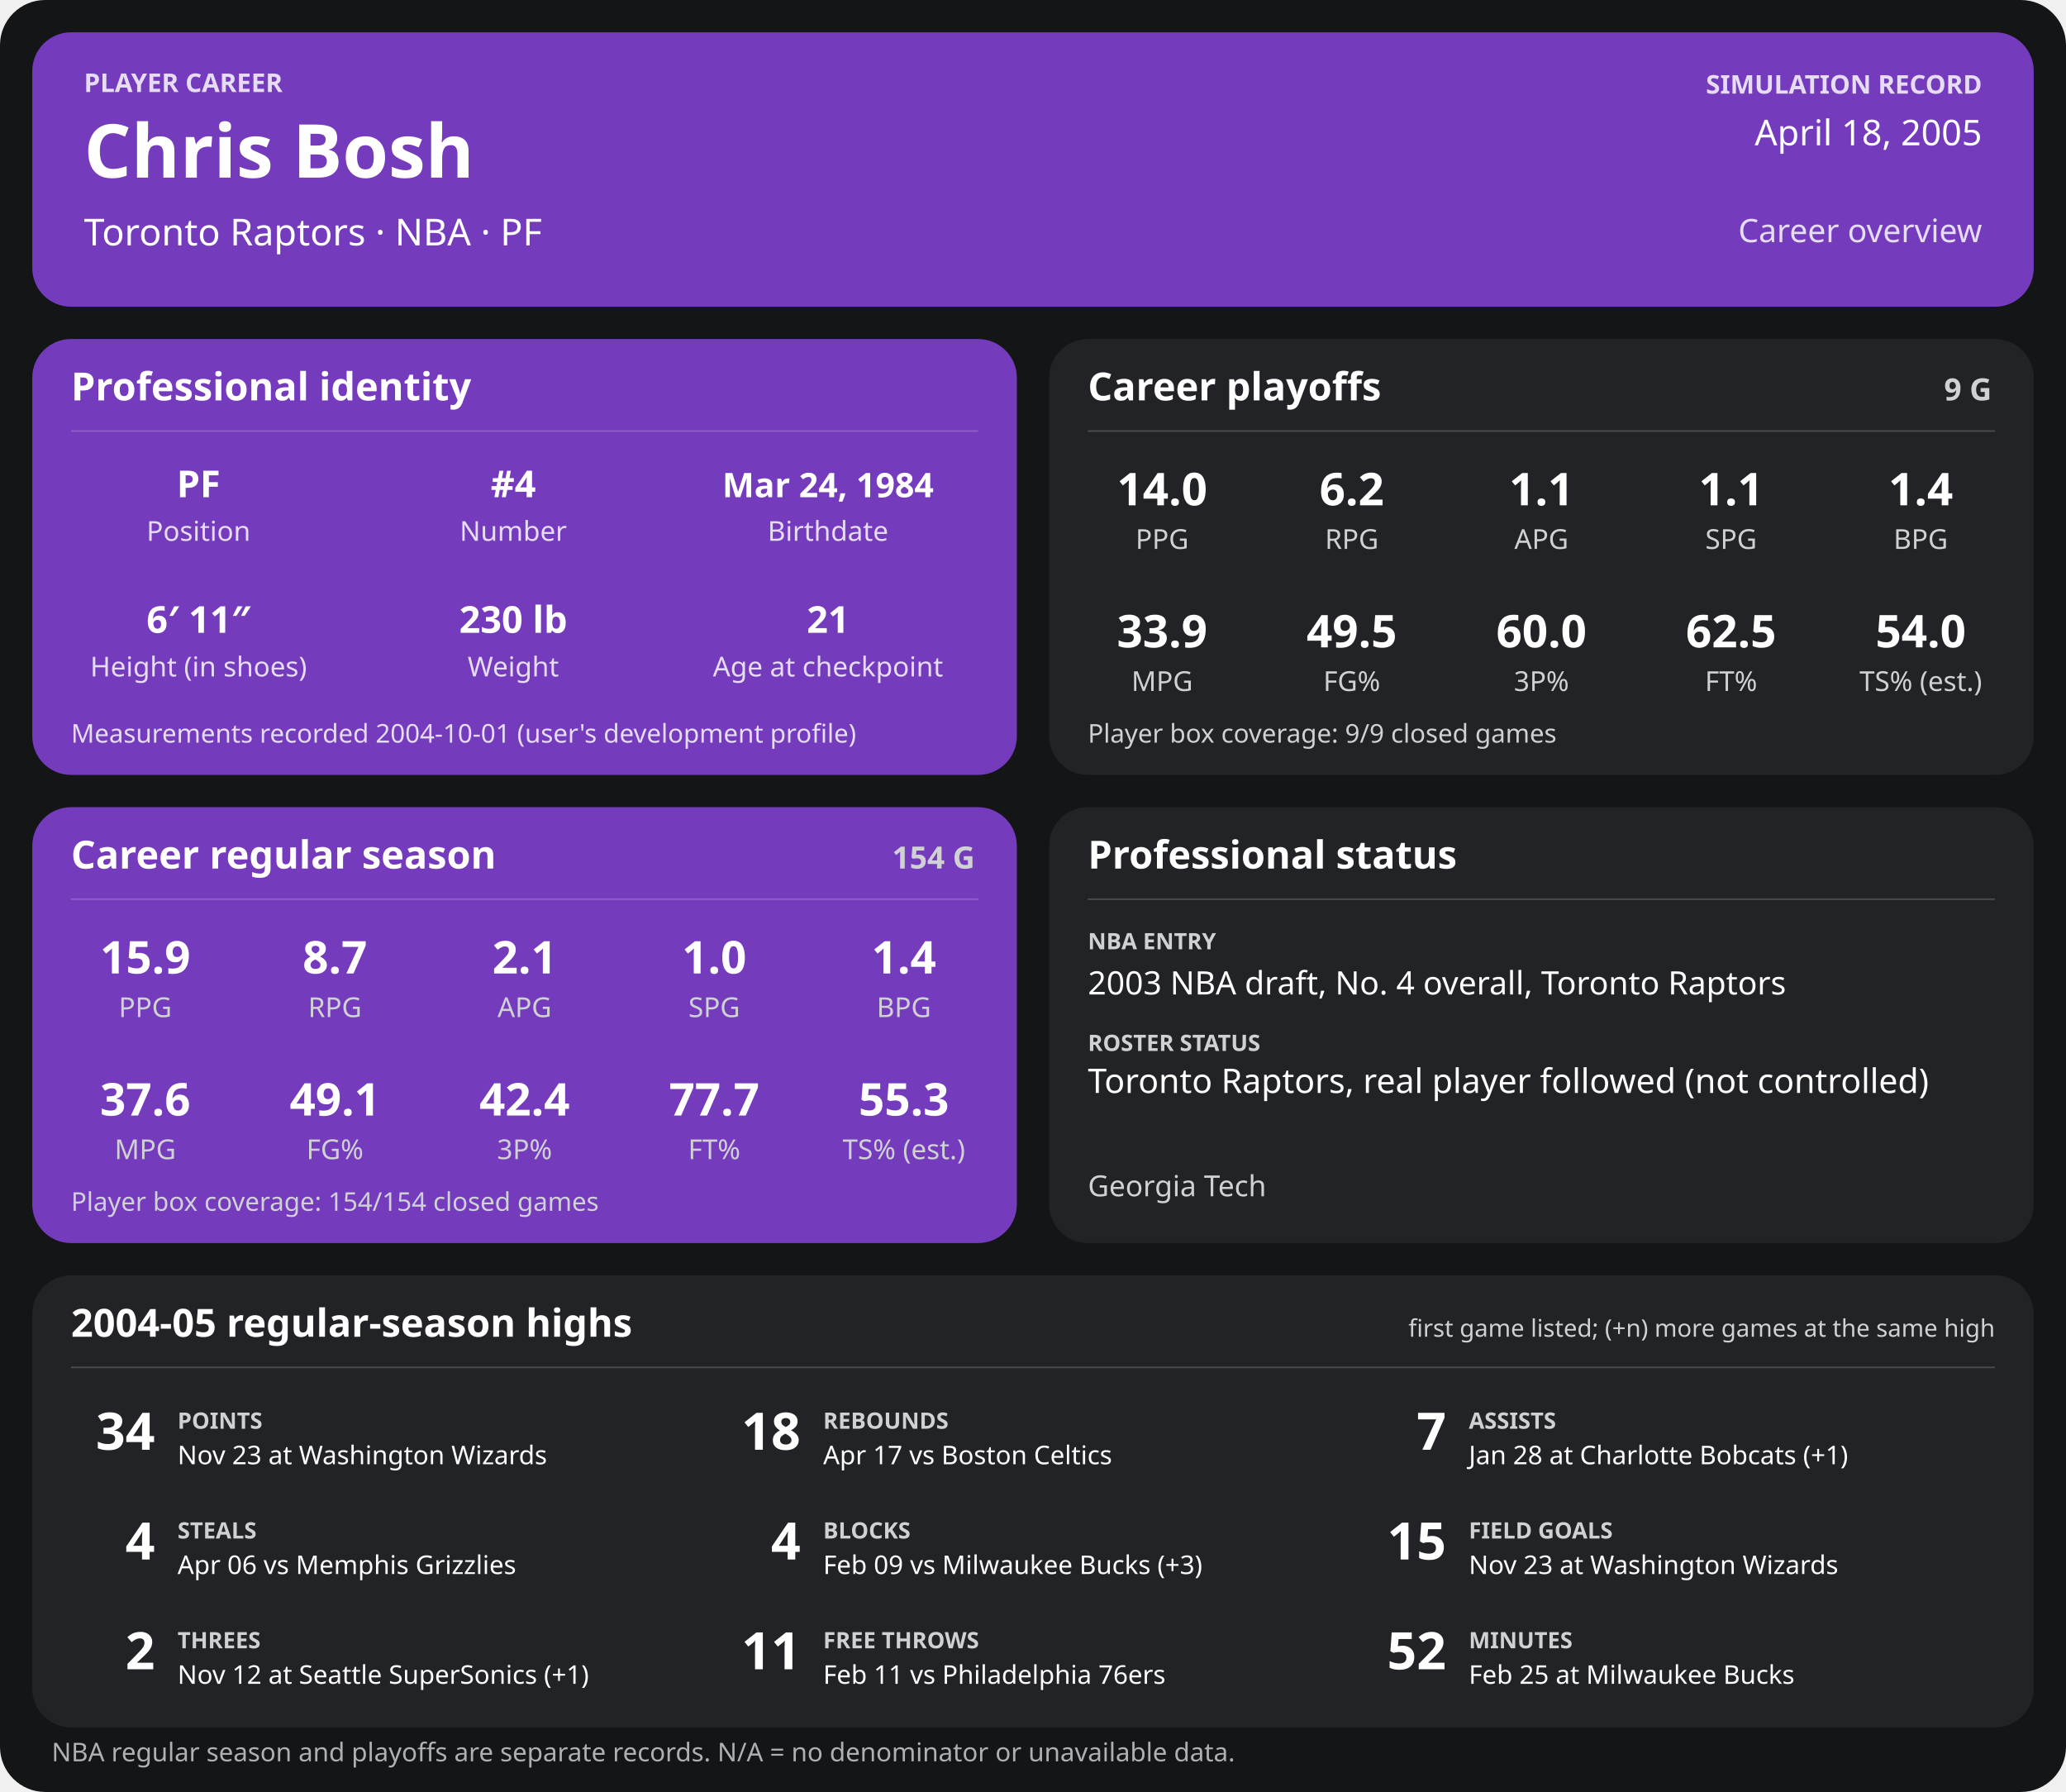
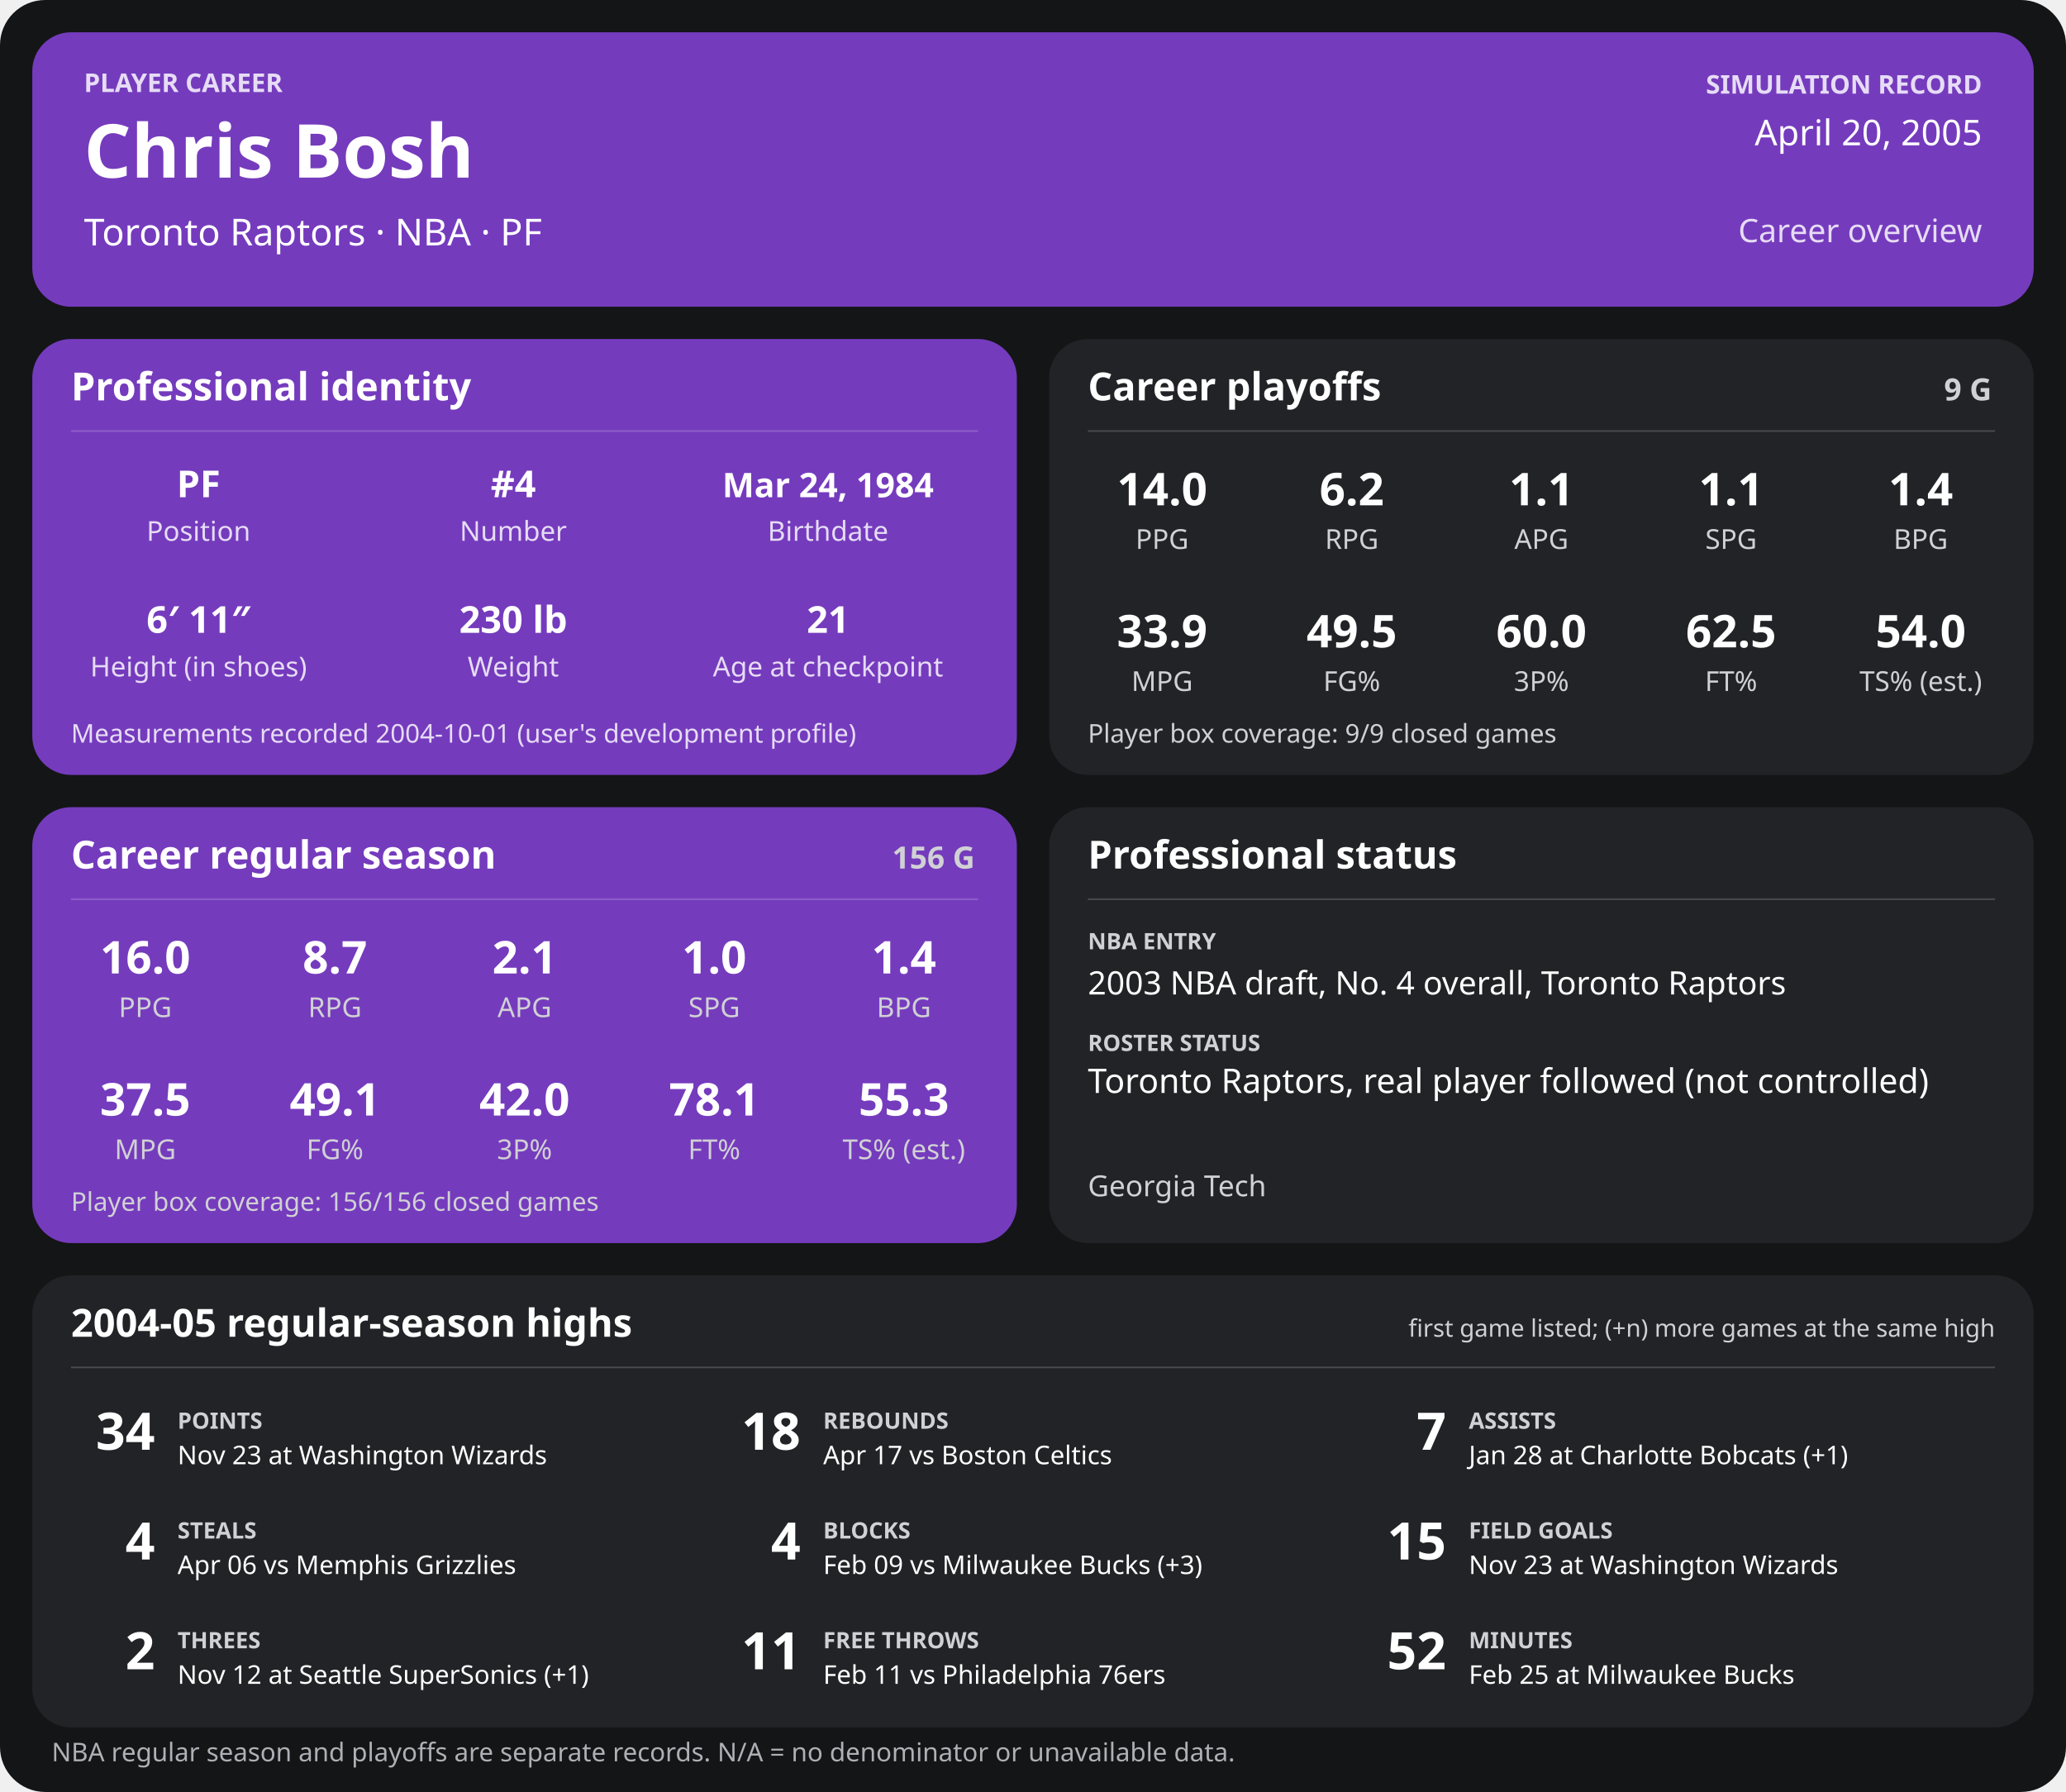
<svg xmlns="http://www.w3.org/2000/svg" width="1280" height="1110" viewBox="0 0 1280 1110" role="img" aria-labelledby="title desc">
  <rect width="1280" height="1110" rx="28" fill="#141517" />
  <g>
    <rect x="20" y="20" width="1240" height="170" rx="24" fill="#753bbd" />
    <text x="52" y="57" font-family="sans-serif" fill="#e6dcf5" font-size="16" font-weight="700" text-anchor="start">PLAYER CAREER</text>
    <text x="52" y="110" font-family="sans-serif" fill="#ffffff" font-size="46" font-weight="700" text-anchor="start">Chris Bosh</text>
    <text x="52" y="152" font-family="sans-serif" fill="#ffffff" font-size="23" font-weight="400" text-anchor="start">Toronto Raptors  ·  NBA  ·  PF</text>
    <text x="1228" y="58" font-family="sans-serif" fill="#e6dcf5" font-size="16" font-weight="700" text-anchor="end">SIMULATION RECORD</text>
-     <text x="1228" y="90" font-family="sans-serif" fill="#ffffff" font-size="22" font-weight="500" text-anchor="end">April 18, 2005</text>
+     <text x="1228" y="90" font-family="sans-serif" fill="#ffffff" font-size="22" font-weight="500" text-anchor="end">April 20, 2005</text>
    <text x="1228" y="150" font-family="sans-serif" fill="#e6dcf5" font-size="20" font-weight="500" text-anchor="end">Career overview</text>
    <rect x="20" y="210" width="610" height="270" rx="24" fill="#753bbd" />
    <text x="44" y="248" font-family="sans-serif" fill="#ffffff" font-size="24" font-weight="700" text-anchor="start">Professional identity</text>
    <line x1="44" y1="267" x2="606" y2="267" stroke="#ffffff" stroke-opacity="0.18" />
    <text x="123" y="308" font-family="sans-serif" fill="#ffffff" font-size="23" font-weight="600" text-anchor="middle">PF</text>
    <text x="123" y="335" font-family="sans-serif" fill="#e6dcf5" font-size="17" font-weight="400" text-anchor="middle">Position</text>
    <text x="318" y="308" font-family="sans-serif" fill="#ffffff" font-size="23" font-weight="600" text-anchor="middle">#4</text>
    <text x="318" y="335" font-family="sans-serif" fill="#e6dcf5" font-size="17" font-weight="400" text-anchor="middle">Number</text>
    <text x="513" y="308" font-family="sans-serif" fill="#ffffff" font-size="21" font-weight="600" text-anchor="middle">Mar 24, 1984</text>
    <text x="513" y="335" font-family="sans-serif" fill="#e6dcf5" font-size="17" font-weight="400" text-anchor="middle">Birthdate</text>
    <text x="123" y="392" font-family="sans-serif" fill="#ffffff" font-size="23" font-weight="600" text-anchor="middle">6′ 11″</text>
    <text x="123" y="419" font-family="sans-serif" fill="#e6dcf5" font-size="17" font-weight="400" text-anchor="middle">Height (in shoes)</text>
    <text x="318" y="392" font-family="sans-serif" fill="#ffffff" font-size="23" font-weight="600" text-anchor="middle">230 lb</text>
    <text x="318" y="419" font-family="sans-serif" fill="#e6dcf5" font-size="17" font-weight="400" text-anchor="middle">Weight</text>
    <text x="513" y="392" font-family="sans-serif" fill="#ffffff" font-size="23" font-weight="600" text-anchor="middle">21</text>
    <text x="513" y="419" font-family="sans-serif" fill="#e6dcf5" font-size="17" font-weight="400" text-anchor="middle">Age at checkpoint</text>
    <text x="44" y="460" font-family="sans-serif" fill="#e6dcf5" font-size="16" font-weight="400" text-anchor="start">Measurements recorded 2004-10-01 (user's development profile)</text>
    <rect x="650" y="210" width="610" height="270" rx="24" fill="#222326" />
    <text x="674" y="248" font-family="sans-serif" fill="#ffffff" font-size="24" font-weight="700" text-anchor="start">Career playoffs</text>
    <text x="1234" y="248" font-family="sans-serif" fill="#d0d1d4" font-size="19" font-weight="700" text-anchor="end">9 G</text>
    <line x1="674" y1="267" x2="1236" y2="267" stroke="#ffffff" stroke-opacity="0.18" />
    <text x="720.0" y="313" font-family="sans-serif" fill="#ffffff" font-size="28" font-weight="600" text-anchor="middle">14.0</text>
    <text x="720.0" y="340" font-family="sans-serif" fill="#d0d1d4" font-size="17" font-weight="400" text-anchor="middle">PPG</text>
    <text x="837.5" y="313" font-family="sans-serif" fill="#ffffff" font-size="28" font-weight="600" text-anchor="middle">6.2</text>
    <text x="837.5" y="340" font-family="sans-serif" fill="#d0d1d4" font-size="17" font-weight="400" text-anchor="middle">RPG</text>
    <text x="955.0" y="313" font-family="sans-serif" fill="#ffffff" font-size="28" font-weight="600" text-anchor="middle">1.1</text>
    <text x="955.0" y="340" font-family="sans-serif" fill="#d0d1d4" font-size="17" font-weight="400" text-anchor="middle">APG</text>
    <text x="1072.5" y="313" font-family="sans-serif" fill="#ffffff" font-size="28" font-weight="600" text-anchor="middle">1.1</text>
    <text x="1072.5" y="340" font-family="sans-serif" fill="#d0d1d4" font-size="17" font-weight="400" text-anchor="middle">SPG</text>
    <text x="1190.0" y="313" font-family="sans-serif" fill="#ffffff" font-size="28" font-weight="600" text-anchor="middle">1.4</text>
    <text x="1190.0" y="340" font-family="sans-serif" fill="#d0d1d4" font-size="17" font-weight="400" text-anchor="middle">BPG</text>
    <text x="720.0" y="401" font-family="sans-serif" fill="#ffffff" font-size="28" font-weight="600" text-anchor="middle">33.9</text>
    <text x="720.0" y="428" font-family="sans-serif" fill="#d0d1d4" font-size="17" font-weight="400" text-anchor="middle">MPG</text>
    <text x="837.5" y="401" font-family="sans-serif" fill="#ffffff" font-size="28" font-weight="600" text-anchor="middle">49.5</text>
    <text x="837.5" y="428" font-family="sans-serif" fill="#d0d1d4" font-size="17" font-weight="400" text-anchor="middle">FG%</text>
    <text x="955.0" y="401" font-family="sans-serif" fill="#ffffff" font-size="28" font-weight="600" text-anchor="middle">60.0</text>
    <text x="955.0" y="428" font-family="sans-serif" fill="#d0d1d4" font-size="17" font-weight="400" text-anchor="middle">3P%</text>
    <text x="1072.5" y="401" font-family="sans-serif" fill="#ffffff" font-size="28" font-weight="600" text-anchor="middle">62.5</text>
    <text x="1072.5" y="428" font-family="sans-serif" fill="#d0d1d4" font-size="17" font-weight="400" text-anchor="middle">FT%</text>
    <text x="1190.0" y="401" font-family="sans-serif" fill="#ffffff" font-size="28" font-weight="600" text-anchor="middle">54.0</text>
    <text x="1190.0" y="428" font-family="sans-serif" fill="#d0d1d4" font-size="17" font-weight="400" text-anchor="middle">TS% (est.)</text>
    <text x="674" y="460" font-family="sans-serif" fill="#d0d1d4" font-size="16" font-weight="400" text-anchor="start">Player box coverage: 9/9 closed games</text>
    <rect x="20" y="500" width="610" height="270" rx="24" fill="#753bbd" />
    <text x="44" y="538" font-family="sans-serif" fill="#ffffff" font-size="24" font-weight="700" text-anchor="start">Career regular season</text>
-     <text x="604" y="538" font-family="sans-serif" fill="#d0d1d4" font-size="19" font-weight="700" text-anchor="end">154 G</text>
+     <text x="604" y="538" font-family="sans-serif" fill="#d0d1d4" font-size="19" font-weight="700" text-anchor="end">156 G</text>
    <line x1="44" y1="557" x2="606" y2="557" stroke="#ffffff" stroke-opacity="0.18" />
-     <text x="90.0" y="603" font-family="sans-serif" fill="#ffffff" font-size="28" font-weight="600" text-anchor="middle">15.9</text>
+     <text x="90.0" y="603" font-family="sans-serif" fill="#ffffff" font-size="28" font-weight="600" text-anchor="middle">16.0</text>
    <text x="90.0" y="630" font-family="sans-serif" fill="#d0d1d4" font-size="17" font-weight="400" text-anchor="middle">PPG</text>
    <text x="207.5" y="603" font-family="sans-serif" fill="#ffffff" font-size="28" font-weight="600" text-anchor="middle">8.7</text>
    <text x="207.5" y="630" font-family="sans-serif" fill="#d0d1d4" font-size="17" font-weight="400" text-anchor="middle">RPG</text>
    <text x="325.0" y="603" font-family="sans-serif" fill="#ffffff" font-size="28" font-weight="600" text-anchor="middle">2.1</text>
    <text x="325.0" y="630" font-family="sans-serif" fill="#d0d1d4" font-size="17" font-weight="400" text-anchor="middle">APG</text>
    <text x="442.5" y="603" font-family="sans-serif" fill="#ffffff" font-size="28" font-weight="600" text-anchor="middle">1.0</text>
    <text x="442.5" y="630" font-family="sans-serif" fill="#d0d1d4" font-size="17" font-weight="400" text-anchor="middle">SPG</text>
    <text x="560.0" y="603" font-family="sans-serif" fill="#ffffff" font-size="28" font-weight="600" text-anchor="middle">1.4</text>
    <text x="560.0" y="630" font-family="sans-serif" fill="#d0d1d4" font-size="17" font-weight="400" text-anchor="middle">BPG</text>
-     <text x="90.0" y="691" font-family="sans-serif" fill="#ffffff" font-size="28" font-weight="600" text-anchor="middle">37.6</text>
+     <text x="90.0" y="691" font-family="sans-serif" fill="#ffffff" font-size="28" font-weight="600" text-anchor="middle">37.5</text>
    <text x="90.0" y="718" font-family="sans-serif" fill="#d0d1d4" font-size="17" font-weight="400" text-anchor="middle">MPG</text>
    <text x="207.5" y="691" font-family="sans-serif" fill="#ffffff" font-size="28" font-weight="600" text-anchor="middle">49.1</text>
    <text x="207.5" y="718" font-family="sans-serif" fill="#d0d1d4" font-size="17" font-weight="400" text-anchor="middle">FG%</text>
-     <text x="325.0" y="691" font-family="sans-serif" fill="#ffffff" font-size="28" font-weight="600" text-anchor="middle">42.4</text>
+     <text x="325.0" y="691" font-family="sans-serif" fill="#ffffff" font-size="28" font-weight="600" text-anchor="middle">42.0</text>
    <text x="325.0" y="718" font-family="sans-serif" fill="#d0d1d4" font-size="17" font-weight="400" text-anchor="middle">3P%</text>
-     <text x="442.5" y="691" font-family="sans-serif" fill="#ffffff" font-size="28" font-weight="600" text-anchor="middle">77.7</text>
+     <text x="442.5" y="691" font-family="sans-serif" fill="#ffffff" font-size="28" font-weight="600" text-anchor="middle">78.1</text>
    <text x="442.5" y="718" font-family="sans-serif" fill="#d0d1d4" font-size="17" font-weight="400" text-anchor="middle">FT%</text>
    <text x="560.0" y="691" font-family="sans-serif" fill="#ffffff" font-size="28" font-weight="600" text-anchor="middle">55.3</text>
    <text x="560.0" y="718" font-family="sans-serif" fill="#d0d1d4" font-size="17" font-weight="400" text-anchor="middle">TS% (est.)</text>
-     <text x="44" y="750" font-family="sans-serif" fill="#d0d1d4" font-size="16" font-weight="400" text-anchor="start">Player box coverage: 154/154 closed games</text>
+     <text x="44" y="750" font-family="sans-serif" fill="#d0d1d4" font-size="16" font-weight="400" text-anchor="start">Player box coverage: 156/156 closed games</text>
    <rect x="650" y="500" width="610" height="270" rx="24" fill="#222326" />
    <text x="674" y="538" font-family="sans-serif" fill="#ffffff" font-size="24" font-weight="700" text-anchor="start">Professional status</text>
    <line x1="674" y1="557" x2="1236" y2="557" stroke="#ffffff" stroke-opacity="0.18" />
    <text x="674" y="588" font-family="sans-serif" fill="#d0d1d4" font-size="14" font-weight="700" text-anchor="start">NBA ENTRY</text>
    <text x="674" y="616" font-family="sans-serif" fill="#ffffff" font-size="20" font-weight="500" text-anchor="start">2003 NBA draft, No. 4 overall, Toronto Raptors</text>
    <text x="674" y="651" font-family="sans-serif" fill="#d0d1d4" font-size="14" font-weight="700" text-anchor="start">ROSTER STATUS</text>
    <text x="674" y="677" font-family="sans-serif" fill="#ffffff" font-size="21" font-weight="500" text-anchor="start">Toronto Raptors, real player followed (not controlled)</text>
    <text x="674" y="741" font-family="sans-serif" fill="#d0d1d4" font-size="18" font-weight="400" text-anchor="start">Georgia Tech</text>
    <rect x="20" y="790" width="1240" height="280" rx="24" fill="#222326" />
    <text x="44" y="828" font-family="sans-serif" fill="#ffffff" font-size="24" font-weight="700" text-anchor="start">2004-05 regular-season highs</text>
    <text x="1236" y="828" font-family="sans-serif" fill="#d0d1d4" font-size="15" font-weight="400" text-anchor="end">first game listed; (+n) more games at the same high</text>
    <line x1="44" y1="847" x2="1236" y2="847" stroke="#ffffff" stroke-opacity="0.18" />
    <text x="96" y="898" font-family="sans-serif" fill="#ffffff" font-size="32" font-weight="700" text-anchor="end">34</text>
    <text x="110" y="885" font-family="sans-serif" fill="#d0d1d4" font-size="14" font-weight="700" text-anchor="start">POINTS</text>
    <text x="110" y="907" font-family="sans-serif" fill="#ffffff" font-size="16" font-weight="400" text-anchor="start">Nov 23 at Washington Wizards</text>
    <text x="496" y="898" font-family="sans-serif" fill="#ffffff" font-size="32" font-weight="700" text-anchor="end">18</text>
    <text x="510" y="885" font-family="sans-serif" fill="#d0d1d4" font-size="14" font-weight="700" text-anchor="start">REBOUNDS</text>
    <text x="510" y="907" font-family="sans-serif" fill="#ffffff" font-size="16" font-weight="400" text-anchor="start">Apr 17 vs Boston Celtics</text>
    <text x="896" y="898" font-family="sans-serif" fill="#ffffff" font-size="32" font-weight="700" text-anchor="end">7</text>
    <text x="910" y="885" font-family="sans-serif" fill="#d0d1d4" font-size="14" font-weight="700" text-anchor="start">ASSISTS</text>
    <text x="910" y="907" font-family="sans-serif" fill="#ffffff" font-size="16" font-weight="400" text-anchor="start">Jan 28 at Charlotte Bobcats (+1)</text>
    <text x="96" y="966" font-family="sans-serif" fill="#ffffff" font-size="32" font-weight="700" text-anchor="end">4</text>
    <text x="110" y="953" font-family="sans-serif" fill="#d0d1d4" font-size="14" font-weight="700" text-anchor="start">STEALS</text>
    <text x="110" y="975" font-family="sans-serif" fill="#ffffff" font-size="16" font-weight="400" text-anchor="start">Apr 06 vs Memphis Grizzlies</text>
    <text x="496" y="966" font-family="sans-serif" fill="#ffffff" font-size="32" font-weight="700" text-anchor="end">4</text>
    <text x="510" y="953" font-family="sans-serif" fill="#d0d1d4" font-size="14" font-weight="700" text-anchor="start">BLOCKS</text>
    <text x="510" y="975" font-family="sans-serif" fill="#ffffff" font-size="16" font-weight="400" text-anchor="start">Feb 09 vs Milwaukee Bucks (+3)</text>
    <text x="896" y="966" font-family="sans-serif" fill="#ffffff" font-size="32" font-weight="700" text-anchor="end">15</text>
    <text x="910" y="953" font-family="sans-serif" fill="#d0d1d4" font-size="14" font-weight="700" text-anchor="start">FIELD GOALS</text>
    <text x="910" y="975" font-family="sans-serif" fill="#ffffff" font-size="16" font-weight="400" text-anchor="start">Nov 23 at Washington Wizards</text>
    <text x="96" y="1034" font-family="sans-serif" fill="#ffffff" font-size="32" font-weight="700" text-anchor="end">2</text>
    <text x="110" y="1021" font-family="sans-serif" fill="#d0d1d4" font-size="14" font-weight="700" text-anchor="start">THREES</text>
    <text x="110" y="1043" font-family="sans-serif" fill="#ffffff" font-size="16" font-weight="400" text-anchor="start">Nov 12 at Seattle SuperSonics (+1)</text>
    <text x="496" y="1034" font-family="sans-serif" fill="#ffffff" font-size="32" font-weight="700" text-anchor="end">11</text>
    <text x="510" y="1021" font-family="sans-serif" fill="#d0d1d4" font-size="14" font-weight="700" text-anchor="start">FREE THROWS</text>
    <text x="510" y="1043" font-family="sans-serif" fill="#ffffff" font-size="16" font-weight="400" text-anchor="start">Feb 11 vs Philadelphia 76ers</text>
    <text x="896" y="1034" font-family="sans-serif" fill="#ffffff" font-size="32" font-weight="700" text-anchor="end">52</text>
    <text x="910" y="1021" font-family="sans-serif" fill="#d0d1d4" font-size="14" font-weight="700" text-anchor="start">MINUTES</text>
    <text x="910" y="1043" font-family="sans-serif" fill="#ffffff" font-size="16" font-weight="400" text-anchor="start">Feb 25 at Milwaukee Bucks</text>
    <text x="32" y="1091" font-family="sans-serif" fill="#aeb0b5" font-size="16" font-weight="400" text-anchor="start">NBA regular season and playoffs are separate records. N/A = no denominator or unavailable data.</text>
  </g>
</svg>
